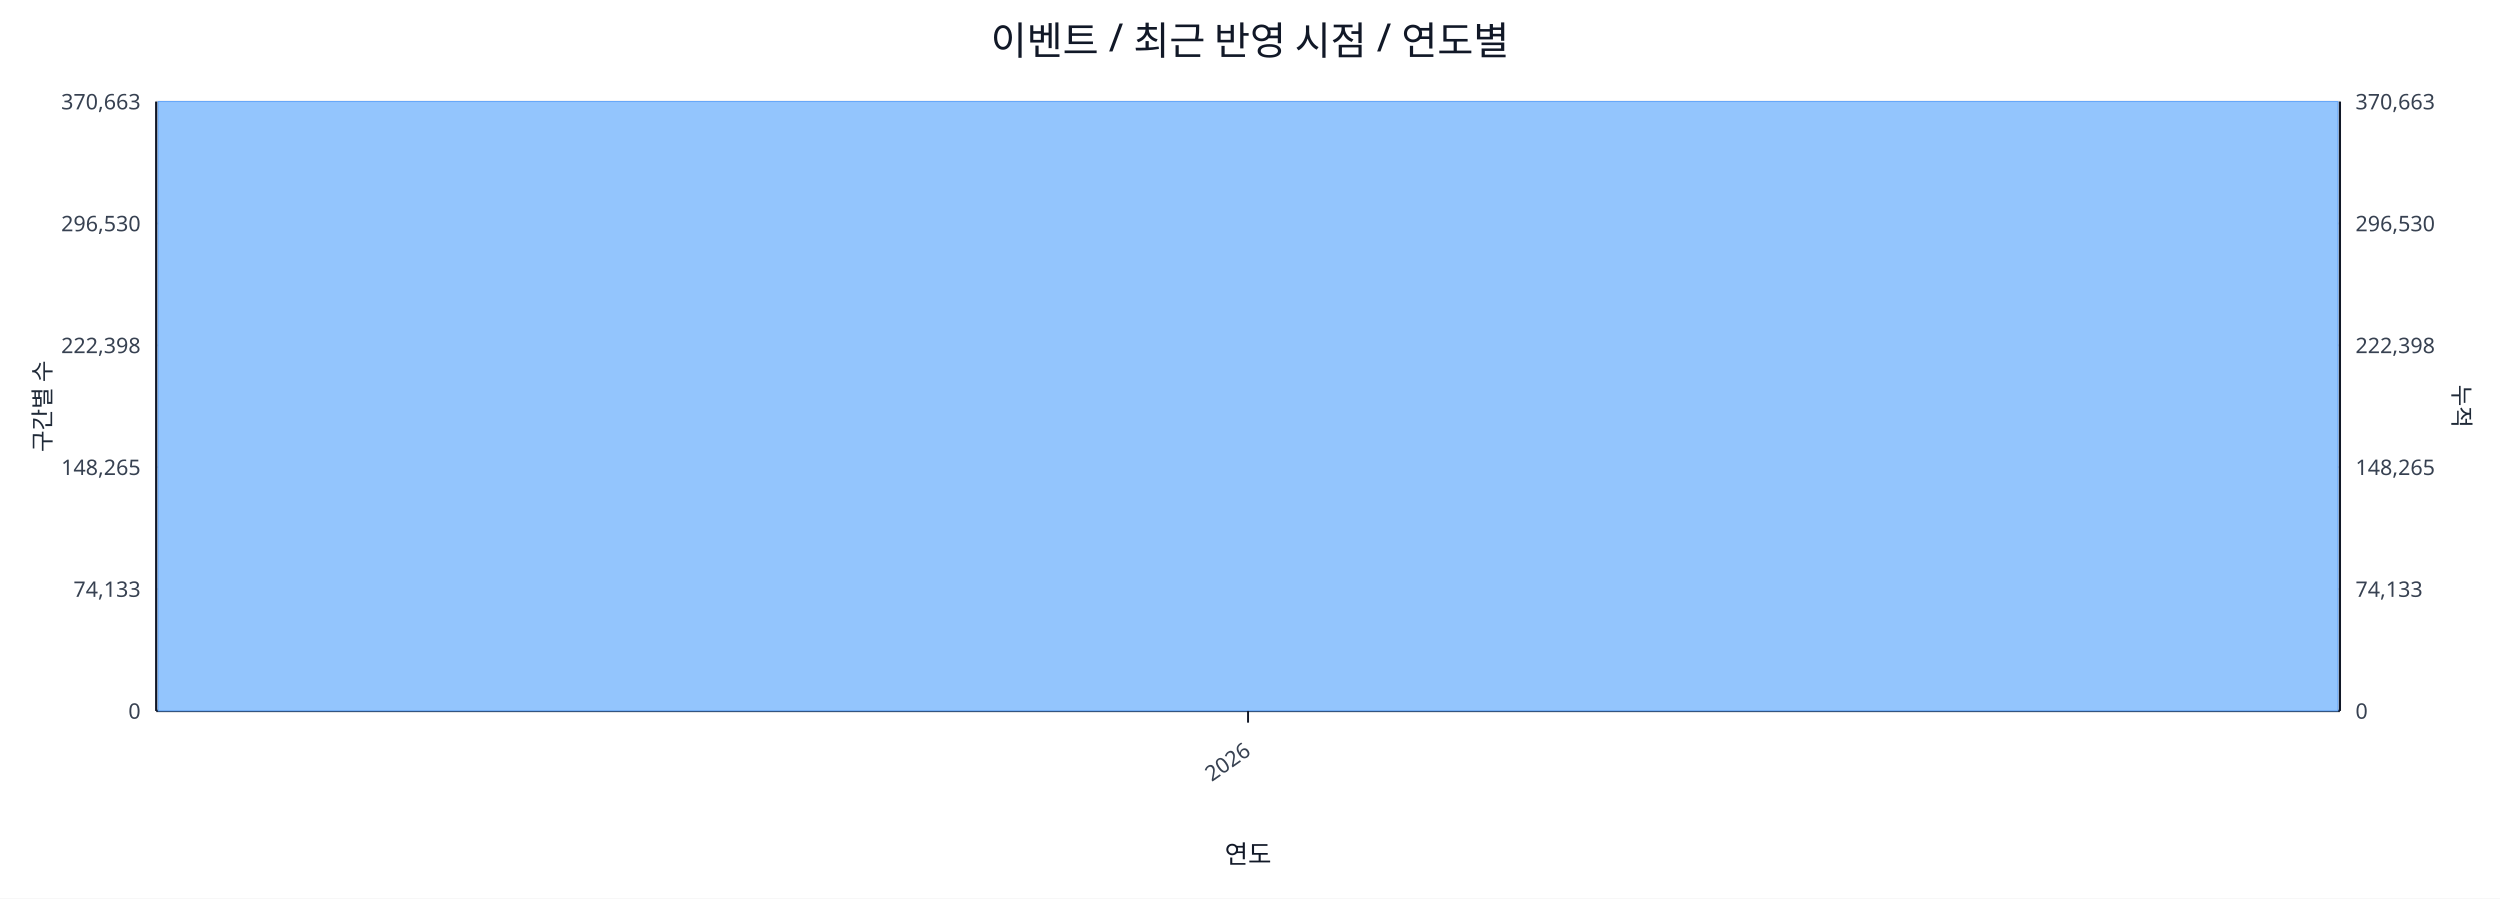
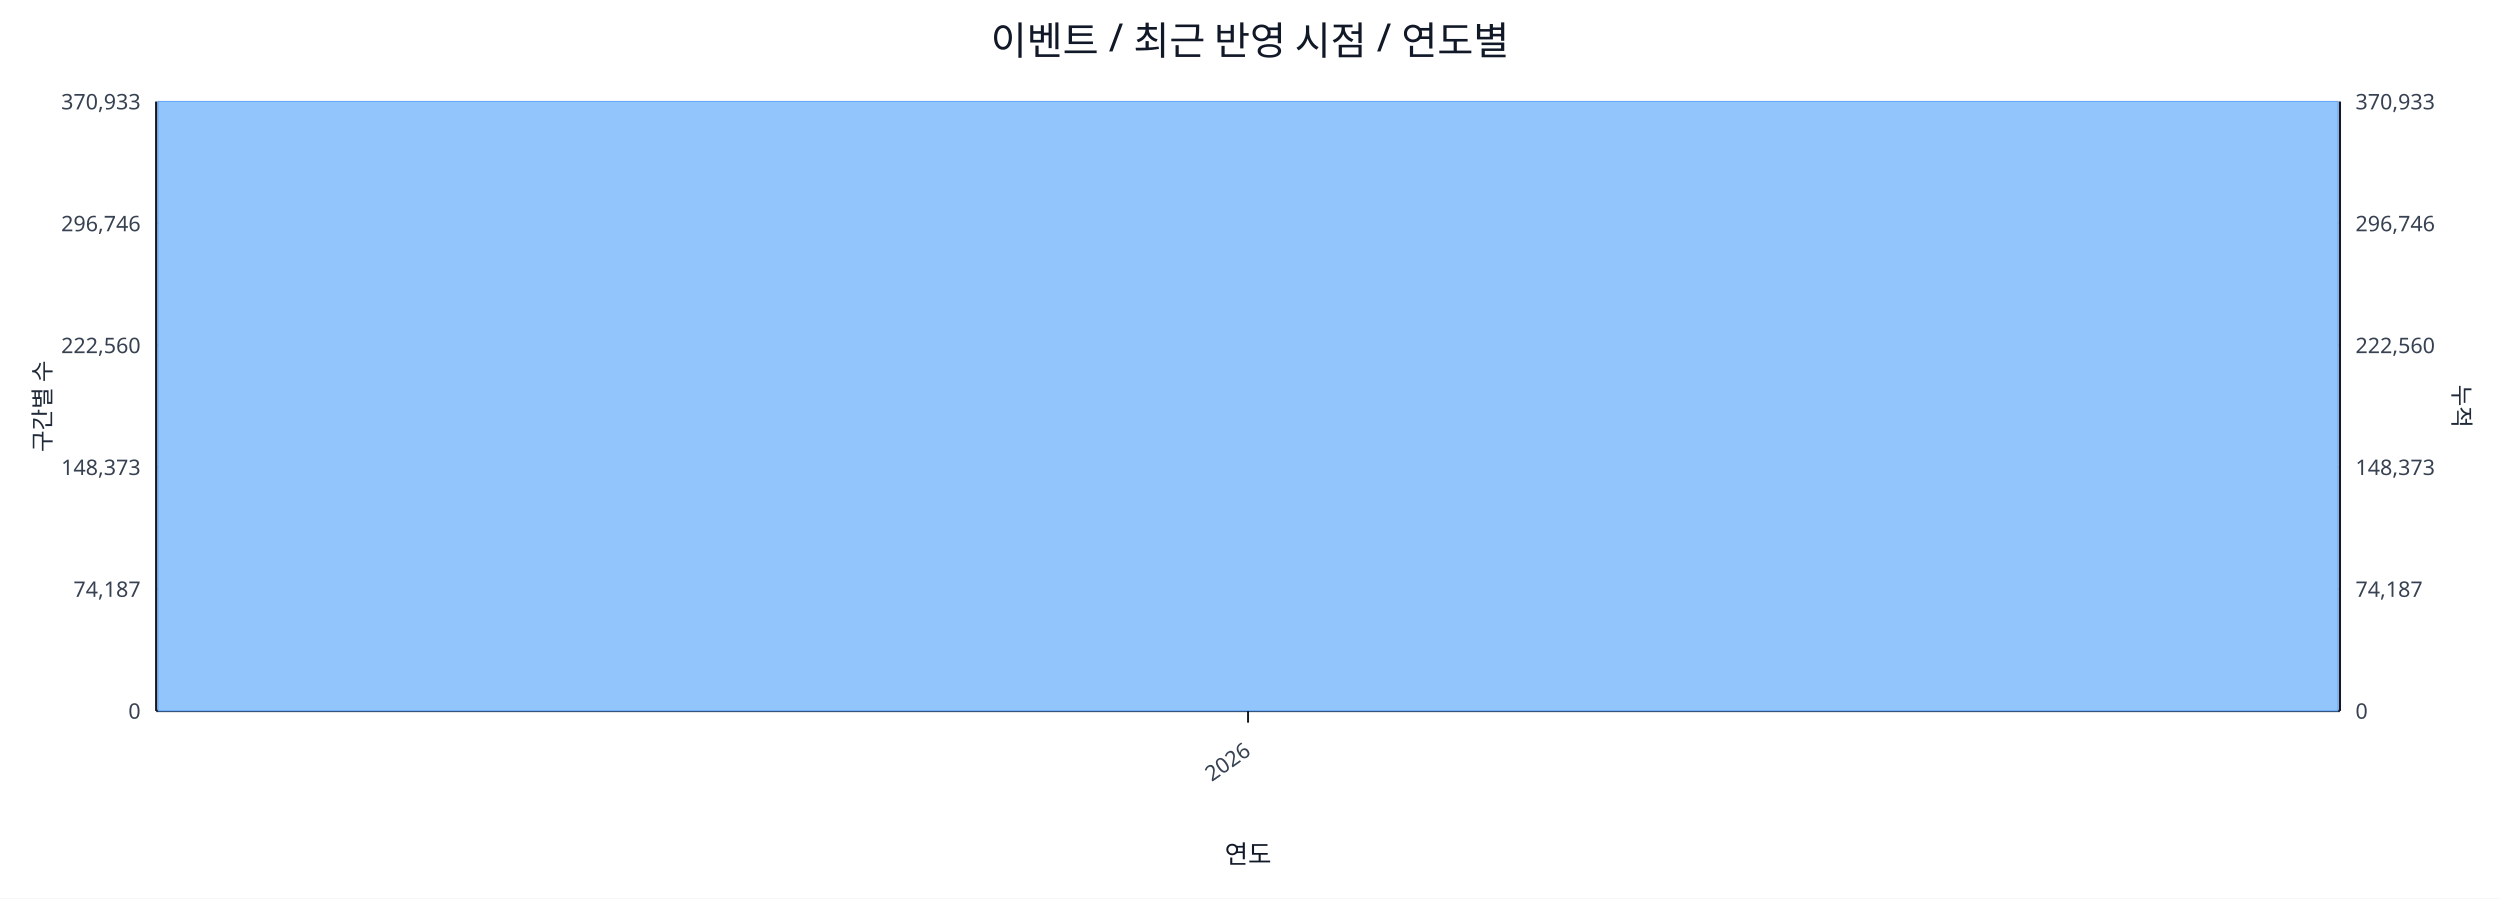
<svg xmlns="http://www.w3.org/2000/svg" width="1280" height="460" viewBox="0 0 1280 460">
  <rect x="0" y="0" width="100%" height="100%" fill="#ffffff" />
  <text x="640.0" y="28" font-size="20" text-anchor="middle" font-family="sans-serif" fill="#111827">이벤트 / 최근 반영 시점 / 연도별</text>
  <line x1="80.0" y1="52.0" x2="1198.0" y2="52.0" stroke="#e5e7eb" stroke-width="1" />
-   <text x="72.0" y="56.0" font-size="11" text-anchor="end" font-family="sans-serif" fill="#374151">370,663</text>
-   <text x="1206.0" y="56.0" font-size="11" text-anchor="start" font-family="sans-serif" fill="#374151">370,663</text>
+   <text x="72.0" y="56.0" font-size="11" text-anchor="end" font-family="sans-serif" fill="#374151">370,933</text>
+   <text x="1206.0" y="56.0" font-size="11" text-anchor="start" font-family="sans-serif" fill="#374151">370,933</text>
  <line x1="80.0" y1="114.4" x2="1198.0" y2="114.4" stroke="#e5e7eb" stroke-width="1" />
-   <text x="72.0" y="118.4" font-size="11" text-anchor="end" font-family="sans-serif" fill="#374151">296,530</text>
-   <text x="1206.0" y="118.4" font-size="11" text-anchor="start" font-family="sans-serif" fill="#374151">296,530</text>
+   <text x="72.0" y="118.4" font-size="11" text-anchor="end" font-family="sans-serif" fill="#374151">296,746</text>
+   <text x="1206.0" y="118.4" font-size="11" text-anchor="start" font-family="sans-serif" fill="#374151">296,746</text>
  <line x1="80.0" y1="176.8" x2="1198.0" y2="176.8" stroke="#e5e7eb" stroke-width="1" />
-   <text x="72.0" y="180.8" font-size="11" text-anchor="end" font-family="sans-serif" fill="#374151">222,398</text>
-   <text x="1206.0" y="180.8" font-size="11" text-anchor="start" font-family="sans-serif" fill="#374151">222,398</text>
+   <text x="72.0" y="180.8" font-size="11" text-anchor="end" font-family="sans-serif" fill="#374151">222,560</text>
+   <text x="1206.0" y="180.8" font-size="11" text-anchor="start" font-family="sans-serif" fill="#374151">222,560</text>
  <line x1="80.0" y1="239.2" x2="1198.0" y2="239.2" stroke="#e5e7eb" stroke-width="1" />
-   <text x="72.0" y="243.2" font-size="11" text-anchor="end" font-family="sans-serif" fill="#374151">148,265</text>
-   <text x="1206.0" y="243.2" font-size="11" text-anchor="start" font-family="sans-serif" fill="#374151">148,265</text>
+   <text x="72.0" y="243.2" font-size="11" text-anchor="end" font-family="sans-serif" fill="#374151">148,373</text>
+   <text x="1206.0" y="243.2" font-size="11" text-anchor="start" font-family="sans-serif" fill="#374151">148,373</text>
  <line x1="80.0" y1="301.6" x2="1198.0" y2="301.6" stroke="#e5e7eb" stroke-width="1" />
-   <text x="72.0" y="305.6" font-size="11" text-anchor="end" font-family="sans-serif" fill="#374151">74,133</text>
-   <text x="1206.0" y="305.6" font-size="11" text-anchor="start" font-family="sans-serif" fill="#374151">74,133</text>
+   <text x="72.0" y="305.6" font-size="11" text-anchor="end" font-family="sans-serif" fill="#374151">74,187</text>
+   <text x="1206.0" y="305.6" font-size="11" text-anchor="start" font-family="sans-serif" fill="#374151">74,187</text>
  <line x1="80.0" y1="364.0" x2="1198.0" y2="364.0" stroke="#e5e7eb" stroke-width="1" />
  <text x="72.0" y="368.0" font-size="11" text-anchor="end" font-family="sans-serif" fill="#374151">0</text>
  <text x="1206.0" y="368.0" font-size="11" text-anchor="start" font-family="sans-serif" fill="#374151">0</text>
  <line x1="80.0" y1="364.0" x2="1198.0" y2="364.0" stroke="#111827" stroke-width="1.2" />
  <line x1="80.0" y1="52.0" x2="80.0" y2="364.0" stroke="#111827" stroke-width="1.2" />
  <line x1="1198.0" y1="52.0" x2="1198.0" y2="364.0" stroke="#111827" stroke-width="1.2" />
  <rect x="81.0" y="52.0" width="1116.0" height="312.0" fill="#93c5fd" stroke="#60a5fa" stroke-width="0.5" />
  <polyline fill="none" stroke="#ef4444" stroke-width="2" points="639.0,52.0" />
  <line x1="639.0" y1="364.0" x2="639.0" y2="370.0" stroke="#111827" stroke-width="1" />
  <text x="641.0" y="386.0" font-size="11" text-anchor="end" transform="rotate(-35 641.0 386.0)" font-family="sans-serif" fill="#374151">2026</text>
  <text x="26" y="208.0" font-size="12" transform="rotate(-90 26 208.0)" text-anchor="middle" font-family="sans-serif" fill="#1f2937">구간별 수</text>
  <text x="1256.0" y="208.0" font-size="12" transform="rotate(90 1256.0 208.0)" text-anchor="middle" font-family="sans-serif" fill="#1f2937">누적</text>
  <text x="639.0" y="442.0" font-size="13" text-anchor="middle" font-family="sans-serif" fill="#111827">연도</text>
</svg>
